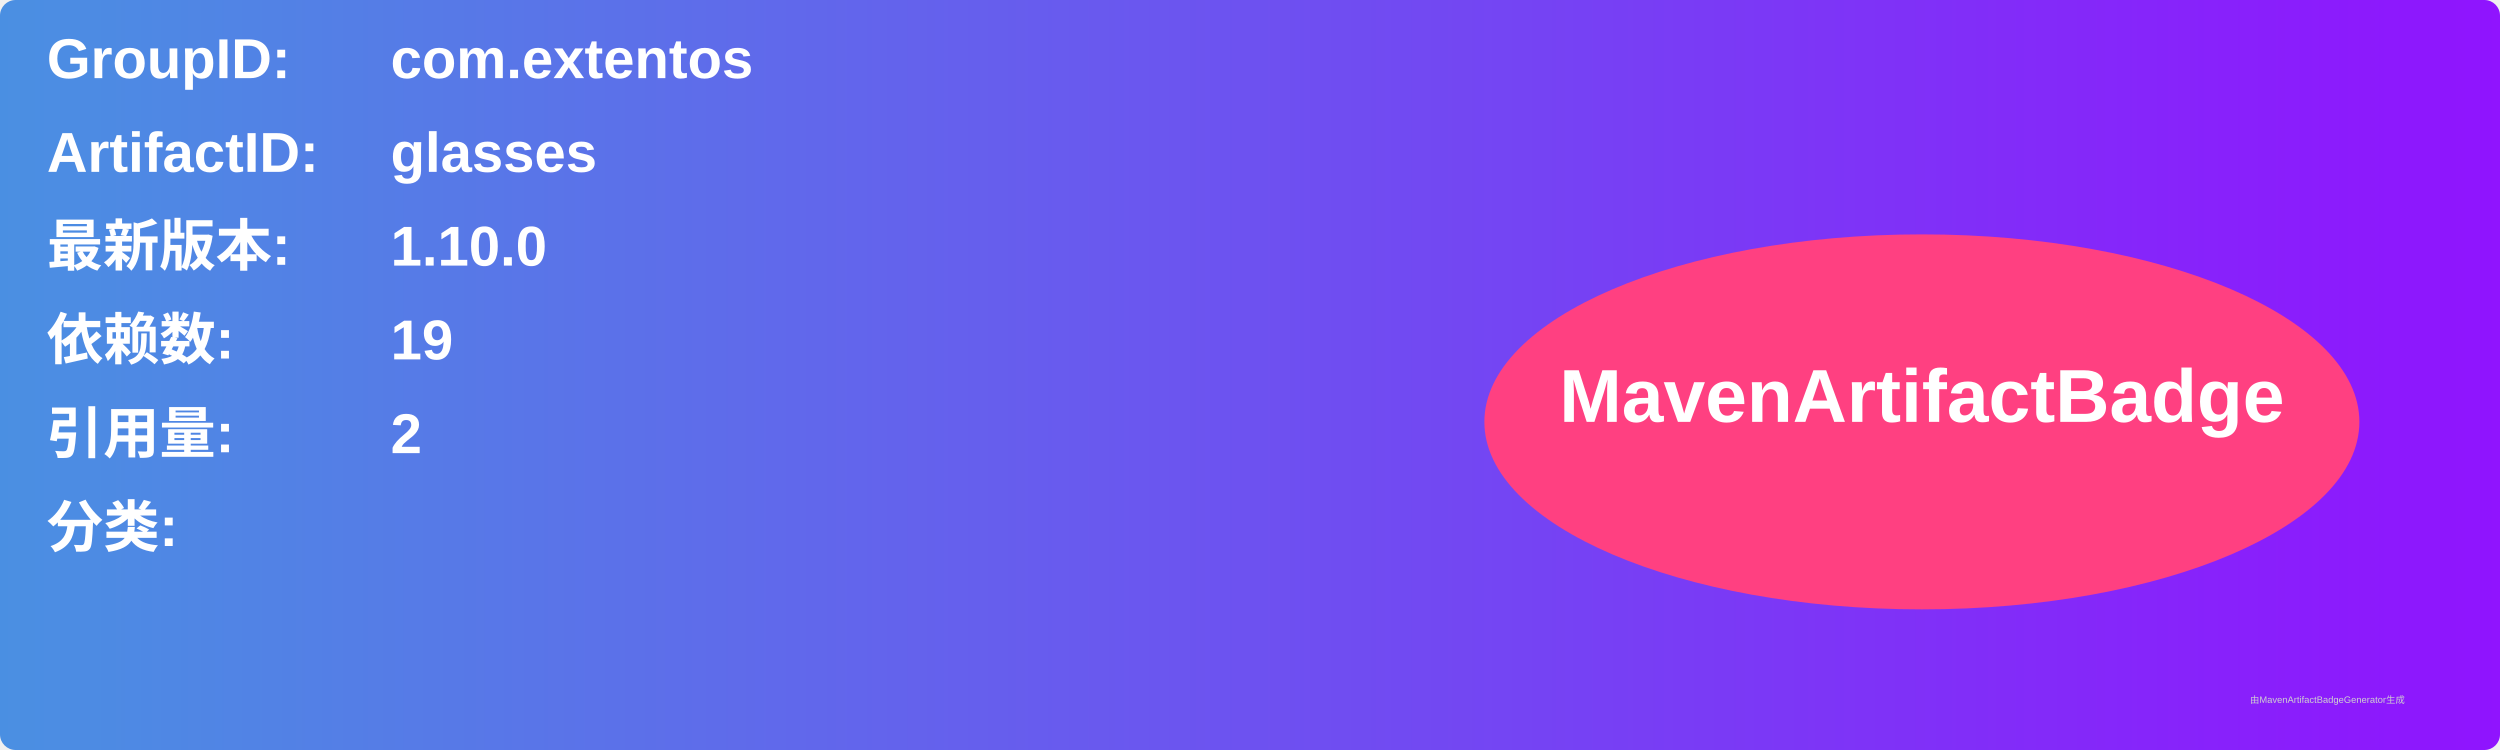
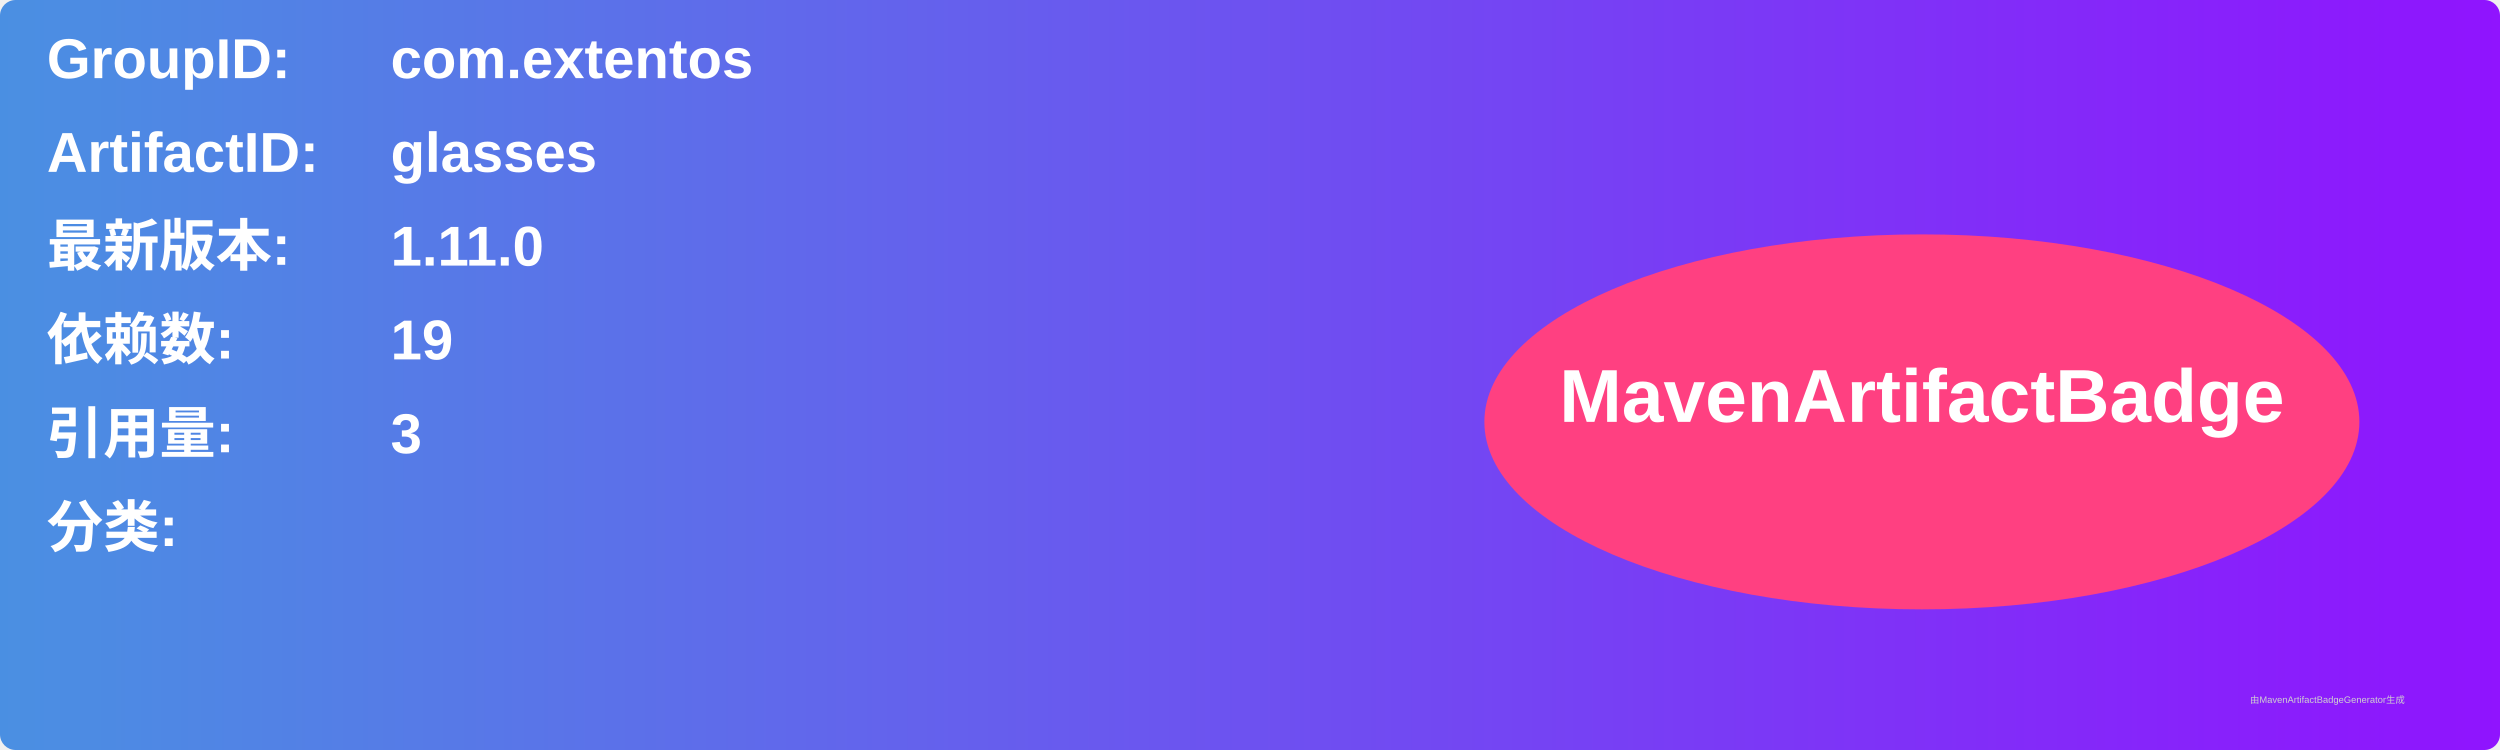
<svg xmlns="http://www.w3.org/2000/svg" width="800" height="240" viewBox="0 0 800 240">
  <linearGradient id="grad" x1="0%" y1="0%" x2="100%" y2="0%">
    <stop offset="0%" stop-color="#4a90e2" />
    <stop offset="100%" stop-color="#9013fe" />
  </linearGradient>
  <rect width="100%" height="100%" rx="5" ry="5" fill="url(#grad)" />
  <g transform="translate(15, 15)">
    <text x="0" y="10" font-family="Arial" font-size="18" fill="white" font-weight="bold" width="260">GroupID:</text>
    <text x="110" y="10" font-family="Arial" font-size="18" fill="white" font-weight="bold" width="460">com.extentos</text>
    <text x="0" y="40" font-family="Arial" font-size="18" fill="white" font-weight="bold" width="260">ArtifactID:</text>
    <text x="110" y="40" font-family="Arial" font-size="18" fill="white" font-weight="bold" width="460">glasses</text>
    <text x="0" y="70" font-family="Arial" font-size="18" fill="white" font-weight="bold">最新版本:</text>
    <text x="110" y="70" font-family="Arial" font-size="18" fill="white" font-weight="bold">
-       <tspan font-weight="bold">1.10.0</tspan>
+       <tspan font-weight="bold">1.11.0</tspan>
    </text>
    <text x="0" y="100" font-family="Arial" font-size="18" fill="white" font-weight="bold">依赖数: </text>
    <text x="110" y="100" font-family="Arial" font-size="18" fill="white">
      <tspan font-weight="bold">19</tspan>
    </text>
    <text x="0" y="130" font-family="Arial" font-size="18" fill="white" font-weight="bold">引用量: </text>
    <text x="110" y="130" font-family="Arial" font-size="18" fill="white">
-       <tspan font-weight="bold">2</tspan>
+       <tspan font-weight="bold">3</tspan>
    </text>
    <text x="0" y="160" font-family="Arial" font-size="18" fill="white" font-weight="bold">分类:</text>
    <text x="10" y="190" font-family="Arial" font-size="10" fill="white">
      <tspan font-weight="bold" />
    </text>
    <ellipse cx="600" cy="120" rx="140" ry="60" fill="#ff4081" />
    <text x="600" y="120" text-anchor="middle" font-family="Arial" font-size="24" fill="white" font-weight="bold">MavenArtifactBadge</text>
  </g>
  <text x="720" y="225" font-family="Arial" font-size="3" fill="#d0d0d0">由MavenArtifactBadgeGenerator生成</text>
</svg>
